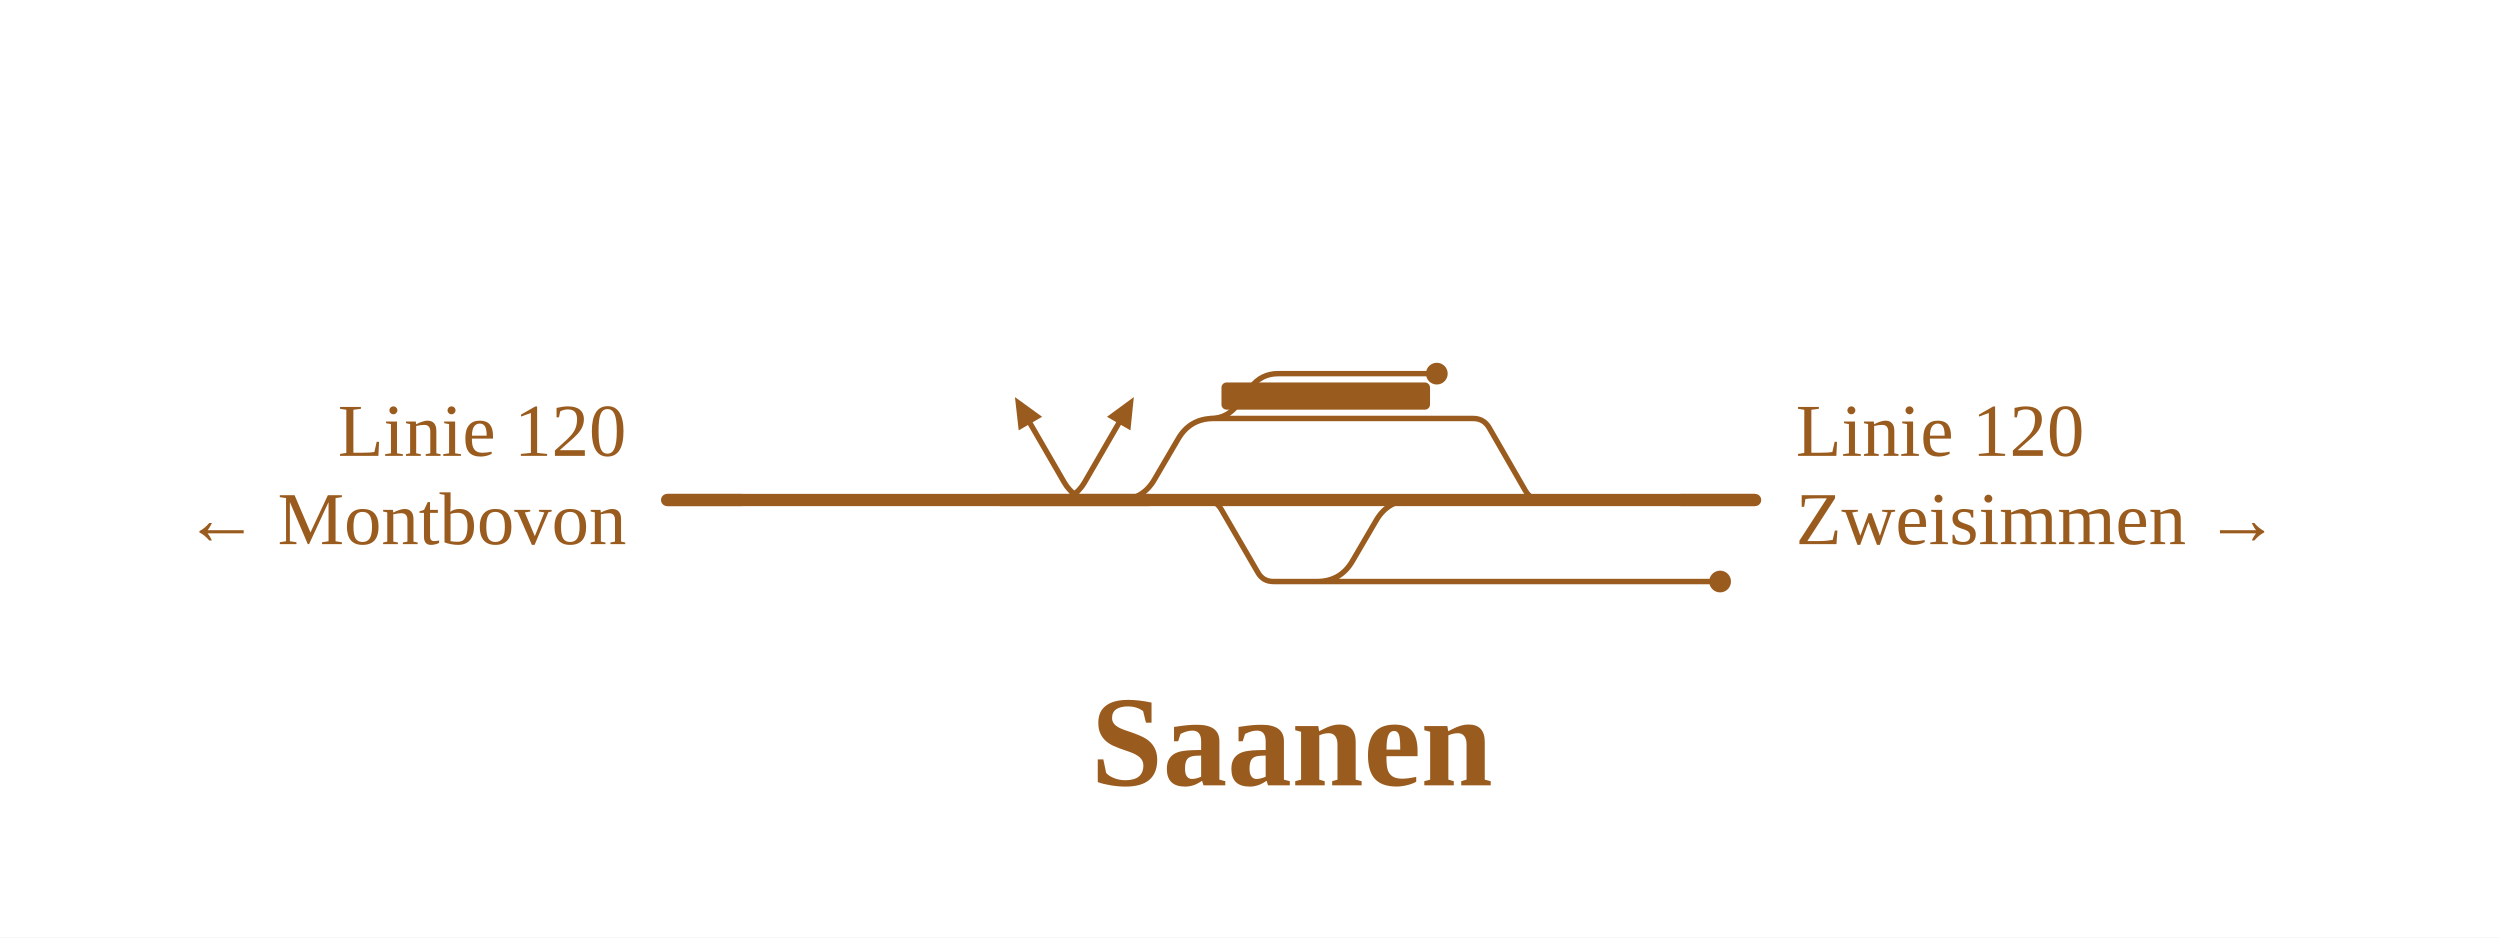
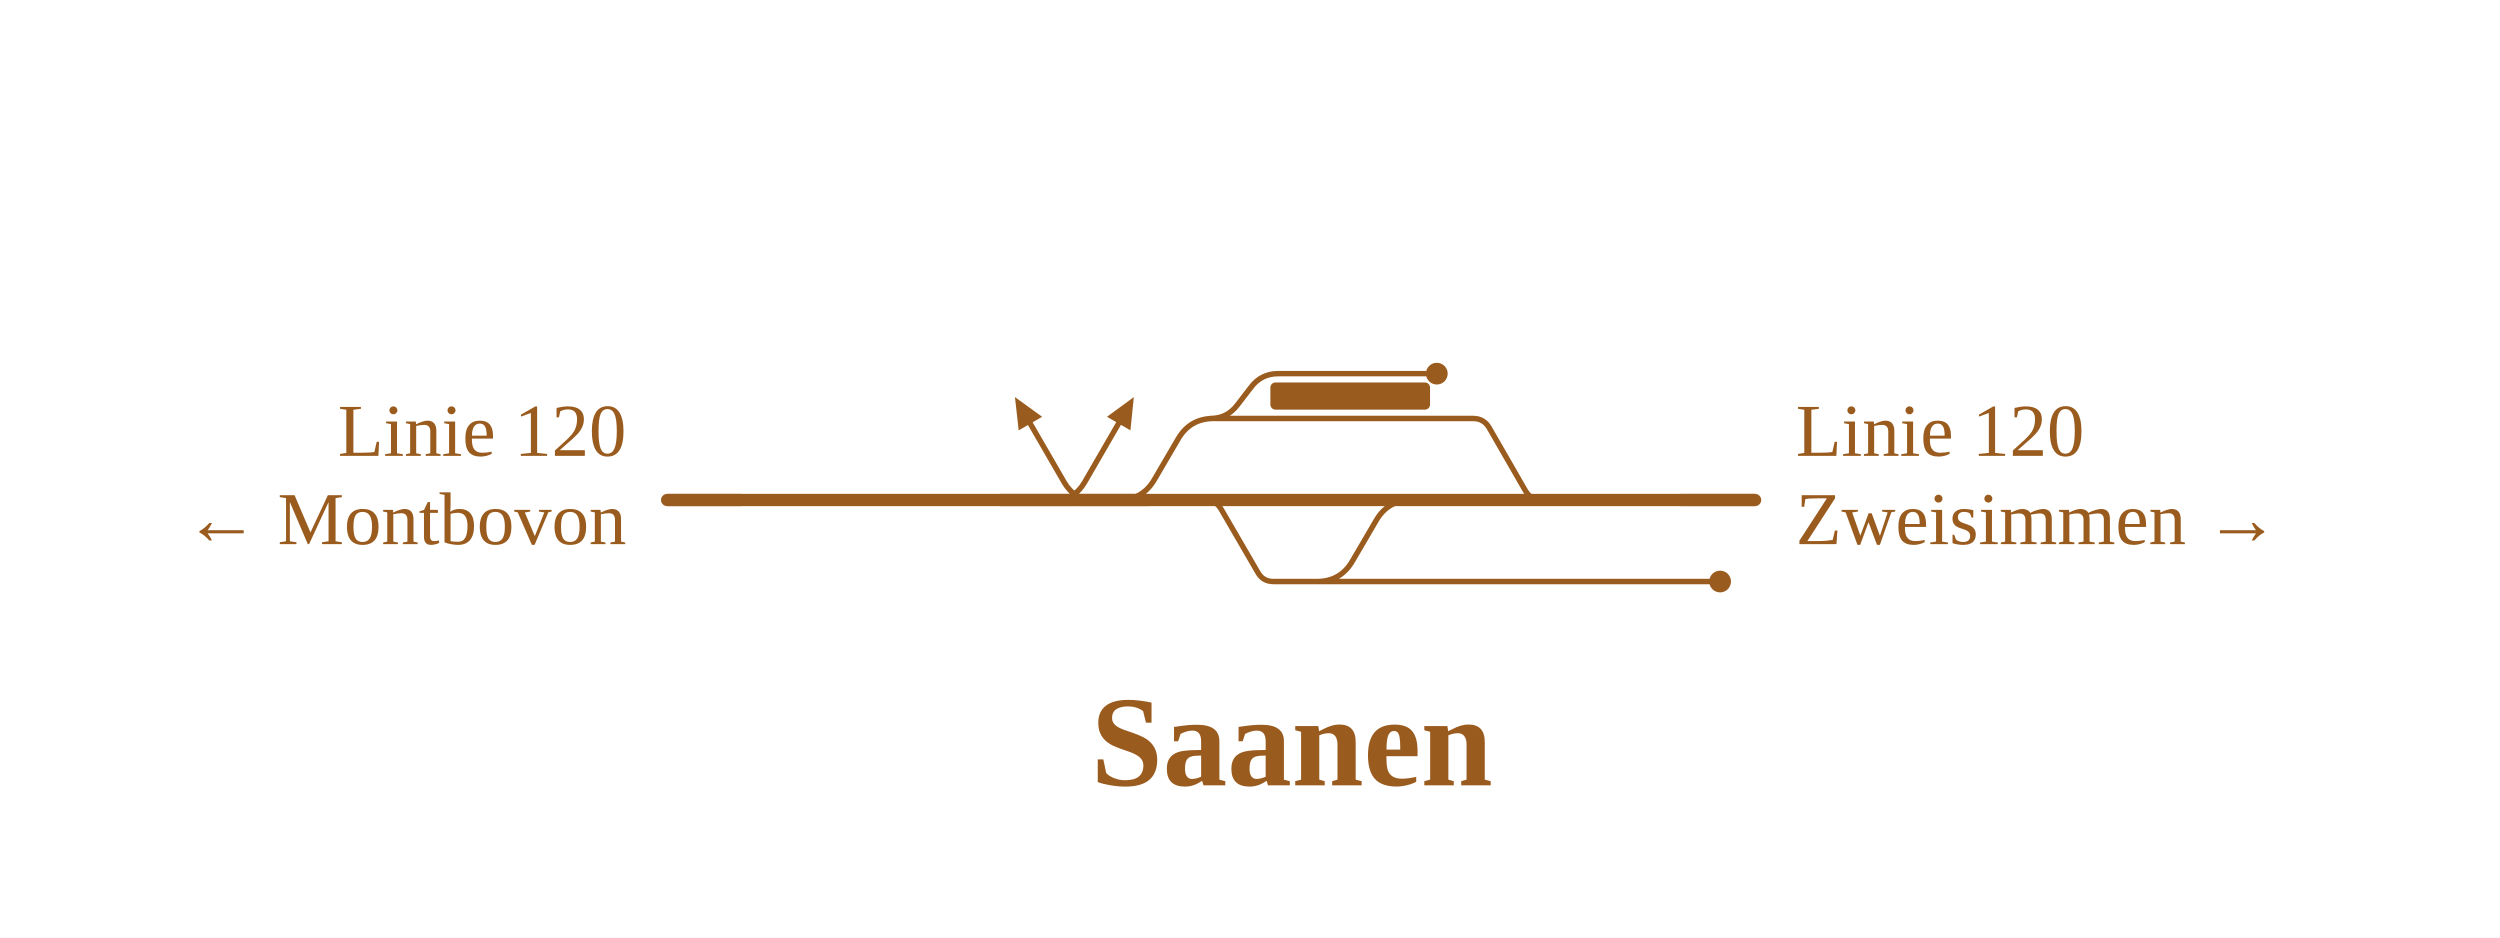
<svg xmlns="http://www.w3.org/2000/svg" viewBox="0 0 736 276" width="736" height="276" font-family="Fira Sans, Source Sans 3, Helvetica, Arial, sans-serif">
  <rect width="100%" height="100%" fill="#fff" />
  <g fill="none" stroke-linecap="round" stroke-linejoin="round">
    <path d="M356.3,123.2H356.3Q361.3,123.2 364.3,119.2L368.3,114.0Q371.3,110.0 376.3,110.0H376.3M376.3,110.0H423.0 M386.7,171.2H387.7Q394.7,171.2 398.2,165.1L405.1,153.3Q408.6,147.2 415.6,147.2H416.6 M386.7,171.2H506.4 M354.9,147.2H354.9Q357.9,147.2 359.5,149.9L370.3,168.5Q371.8,171.2 374.9,171.2H374.9M374.9,171.2H386.7 M322.3,147.2Q316.3,147.2 313.3,142.0L303.3,124.7 M310.3,147.2Q316.3,147.2 319.3,142.0L329.3,124.7 M356.3,123.2H433.7M433.7,123.2H433.7Q436.8,123.2 438.4,125.9L449.1,144.5Q450.7,147.2 453.7,147.2H453.7 M328.4,147.2H329.4Q336.4,147.2 339.9,141.1L346.8,129.3Q350.3,123.2 357.3,123.2H358.3" stroke="#9a5b1e" stroke-width="1.6" />
    <path d="M414.6,147.2H453.7 M354.9,147.2H414.6 M328.4,147.2H354.9 M316.3,147.2H328.4 M196.4,147.2H316.3 M453.7,147.2H516.7" stroke="#9a5b1e" stroke-width="3.6" />
  </g>
-   <rect x="359.6" y="112.6" width="61.4" height="8" rx="1.5" fill="#9a5b1e" />
+   <rect x="374.0" y="112.6" width="47.0" height="8" rx="1.5" fill="#9a5b1e" />
  <circle cx="423.0" cy="110.0" r="3.2" fill="#9a5b1e" />
  <circle cx="506.4" cy="171.2" r="3.2" fill="#9a5b1e" />
  <path d="M298.8,116.9L306.8,122.7L299.9,126.7Z" fill="#9a5b1e" data-pfeil="0" />
  <path d="M333.8,116.9L332.8,126.7L325.9,122.7Z" fill="#9a5b1e" data-pfeil="1" />
  <path d="M338.3,147.2H316.3" stroke="#9a5b1e" stroke-width="3.6" fill="none" />
  <path d="M218.4,147.2H196.4" stroke="#9a5b1e" stroke-width="3.6" fill="none" />
  <path d="M294.3,147.2H316.3" stroke="#9a5b1e" stroke-width="3.6" fill="none" />
  <path d="M494.7,147.2H516.7" stroke="#9a5b1e" stroke-width="3.6" fill="none" />
  <text x="184.4" y="134.2" font-size="22" text-anchor="end" fill="#9a5b1e">Linie 120</text>
  <text x="184.4" y="160.2" font-size="22" text-anchor="end" fill="#9a5b1e">← Montbovon</text>
  <text x="528.7" y="134.2" font-size="22" text-anchor="start" fill="#9a5b1e">Linie 120</text>
  <text x="528.7" y="160.2" font-size="22" text-anchor="start" fill="#9a5b1e">Zweisimmen →</text>
  <text x="380.3" y="231.2" font-size="38" font-weight="700" text-anchor="middle" fill="#9a5b1e">Saanen</text>
</svg>
